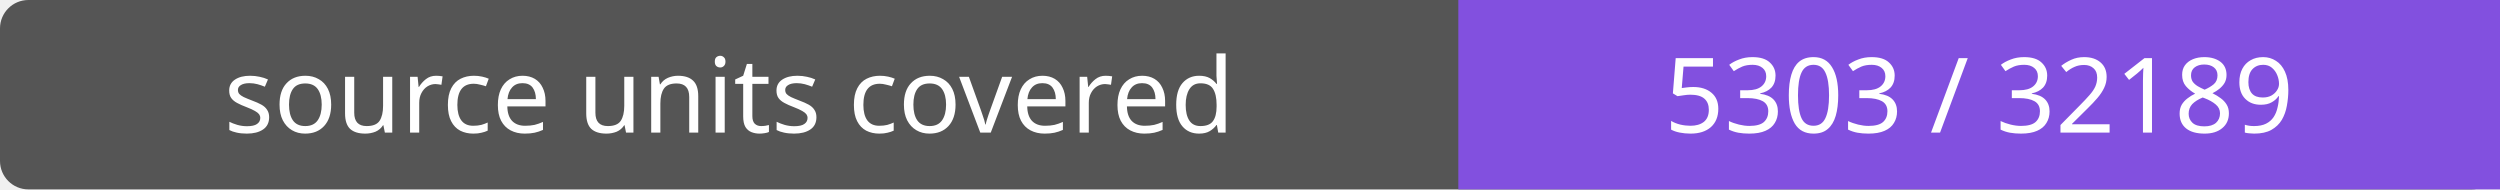
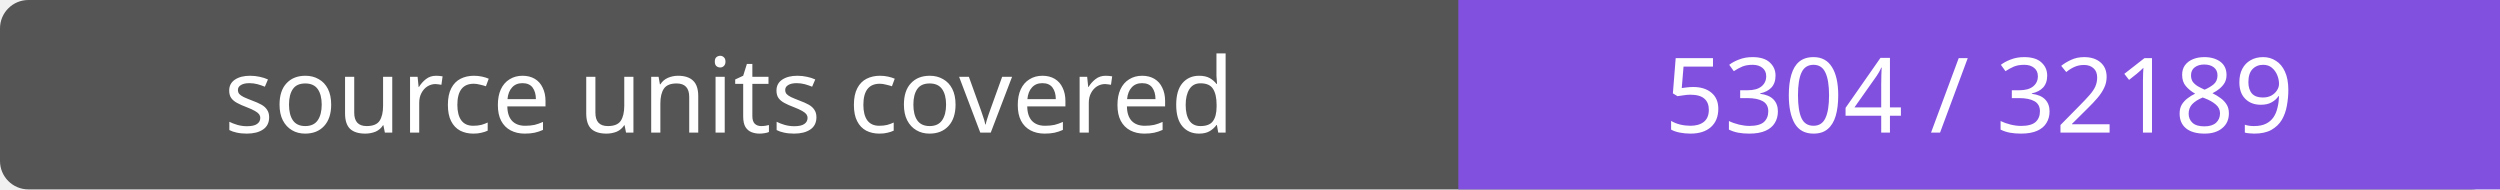
- <svg xmlns="http://www.w3.org/2000/svg" width="264" height="20" role="img" aria-label="source units covered: 5303 / 32189">
+ <svg xmlns="http://www.w3.org/2000/svg" width="264" height="20" role="img" aria-label="source units covered: 5304 / 32189">
  <rect width="264" height="20" rx="3" fill="#555" />
  <path fill="#8250df" d="M154 0h110v20H154z" />
  <g fill="#fff" text-anchor="middle" font-family="Verdana,sans-serif" font-size="11">
    <text x="77.0" y="14">source units covered</text>
-     <text x="209.0" y="14">5303 / 32189</text>
+     <text x="209.0" y="14">5304 / 32189</text>
  </g>
</svg>
